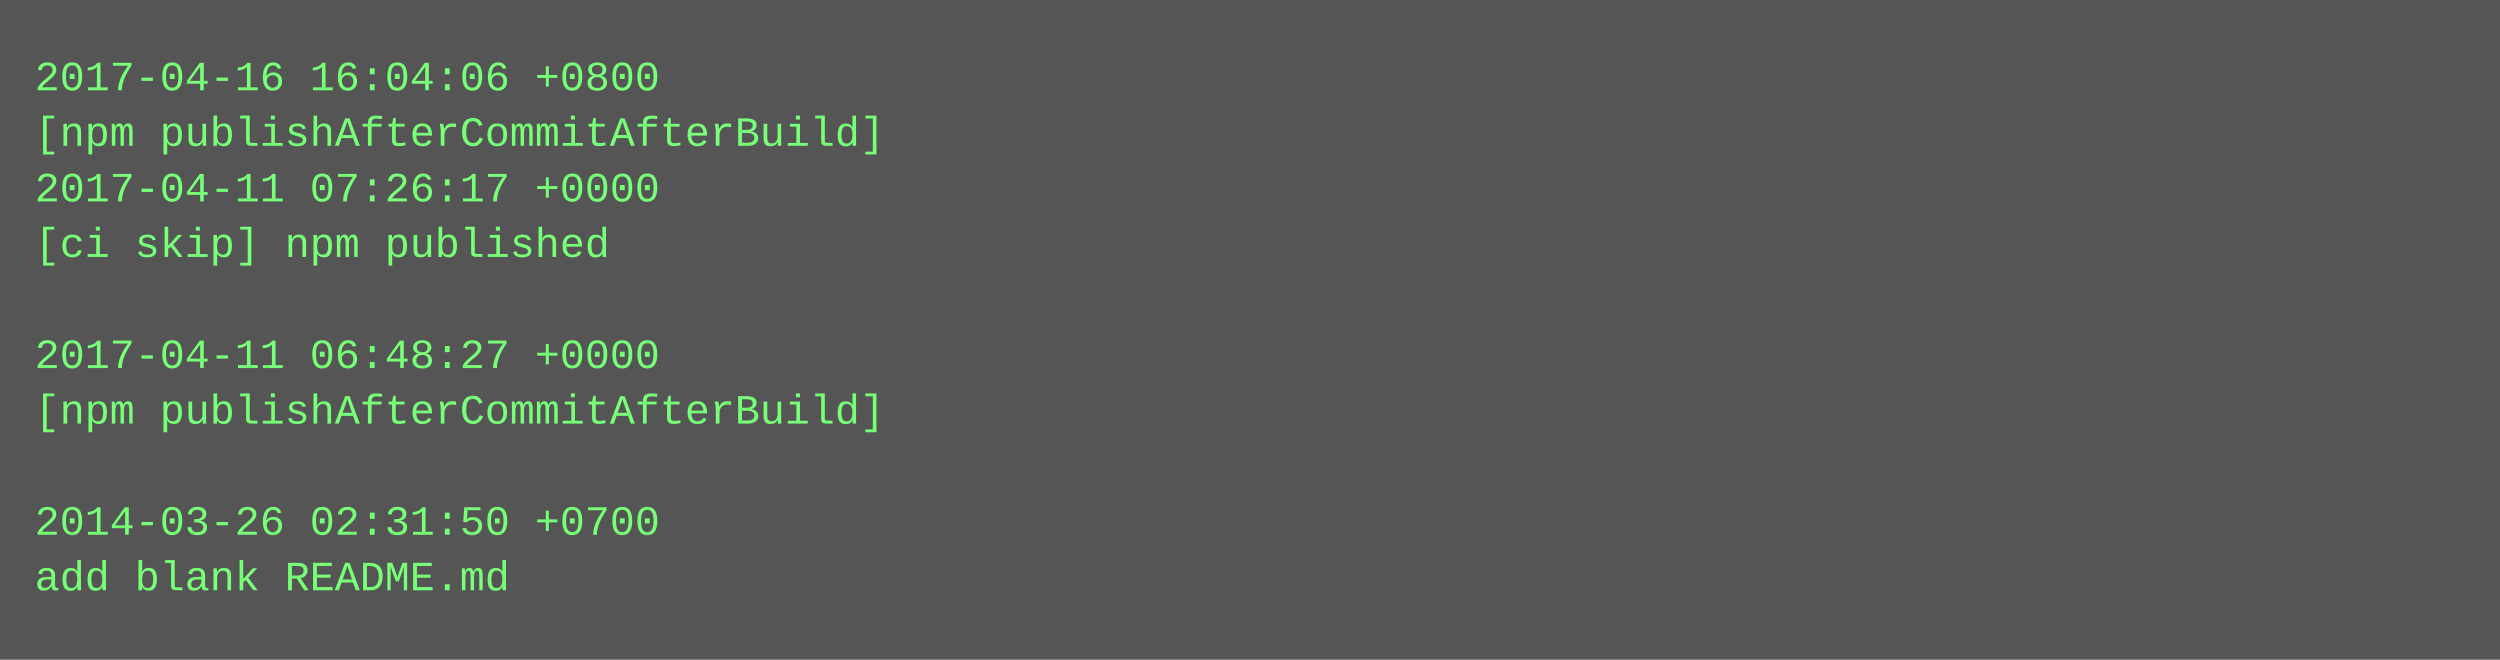
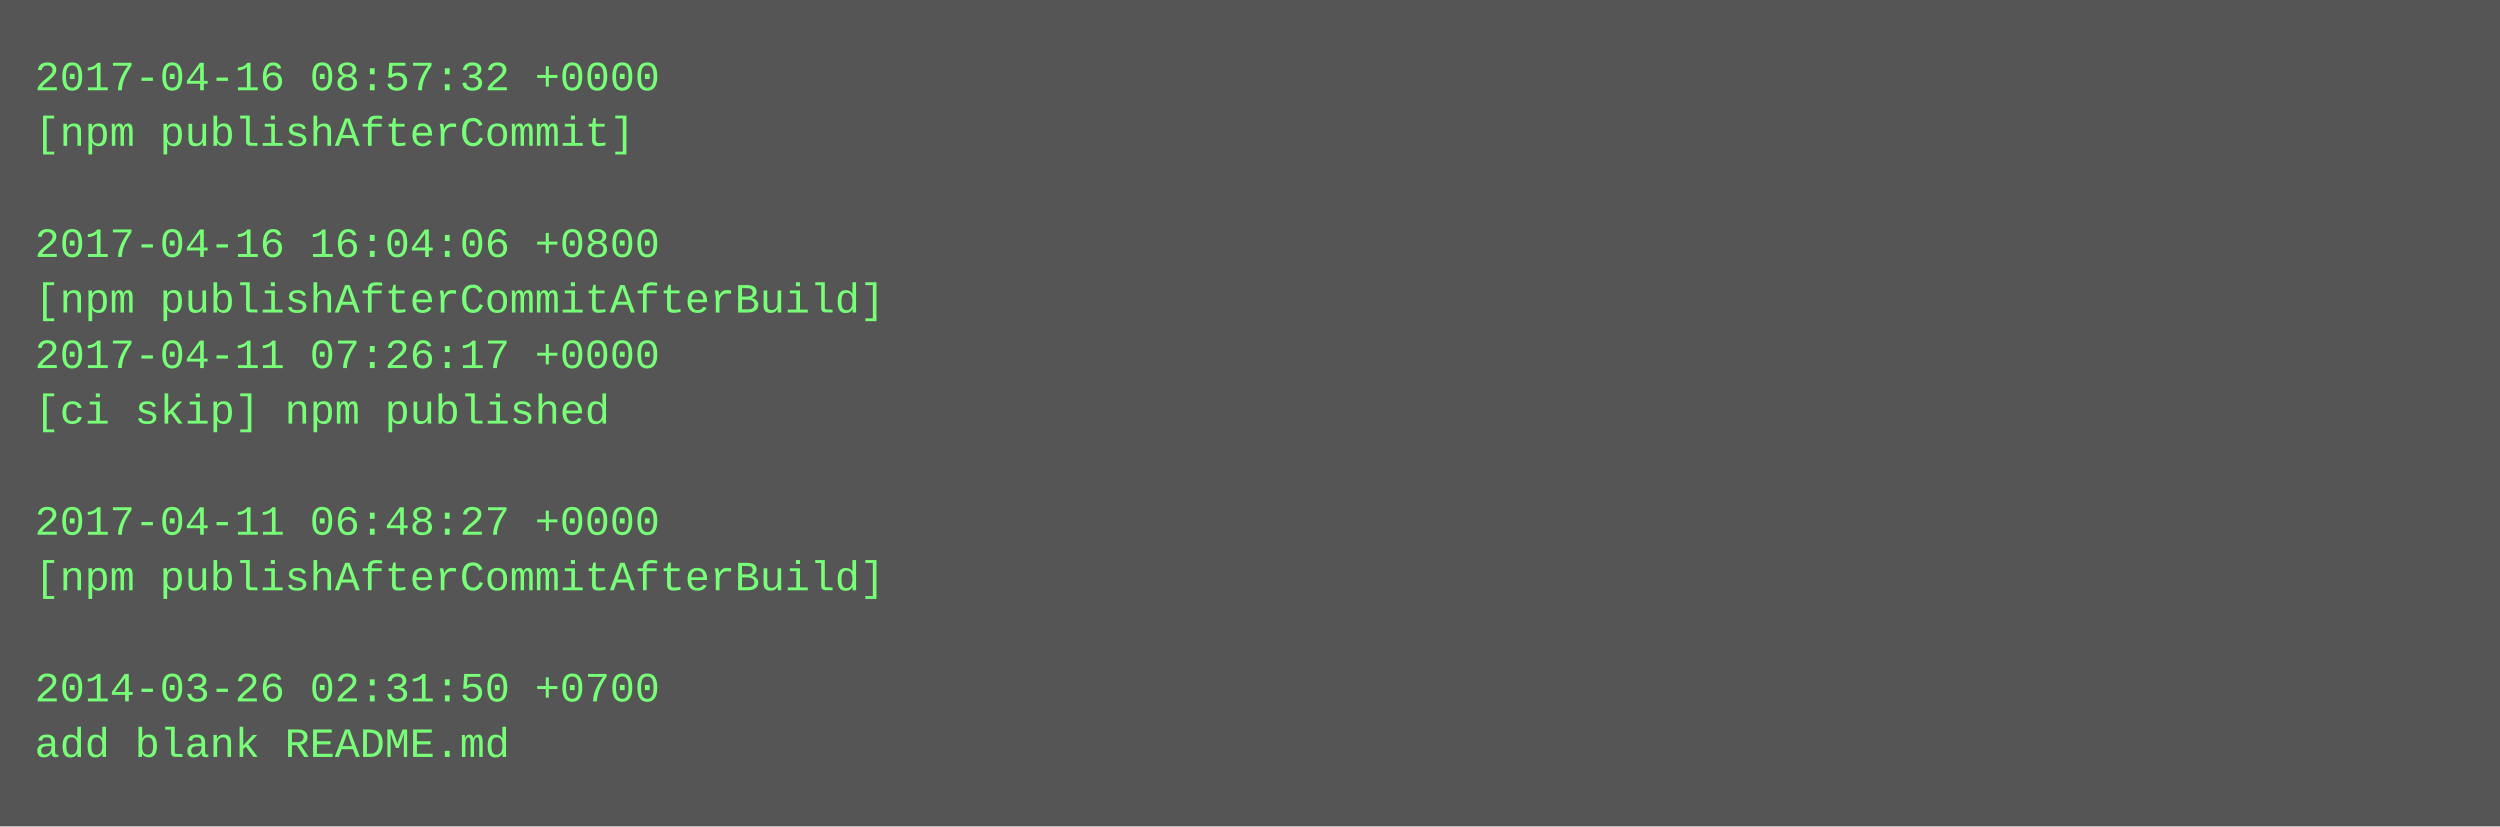
- <svg xmlns="http://www.w3.org/2000/svg" height="190" width="720">
-   <rect height="190" fill="#555" width="720" />
+ <svg xmlns="http://www.w3.org/2000/svg" height="238" width="720">
+   <rect height="238" fill="#555" width="720" />
  <text fill="#7f7" font-family="Courier New" font-size="12" xml:space="preserve">
-     <tspan x="10" y="26">2017-04-16 16:04:06 +0800</tspan>
-     <tspan x="10" y="42">[npm publishAfterCommitAfterBuild]</tspan>
-     <tspan x="10" y="58">2017-04-11 07:26:17 +0000</tspan>
-     <tspan x="10" y="74">[ci skip] npm published</tspan>
-     <tspan x="10" y="90" />
-     <tspan x="10" y="106">2017-04-11 06:48:27 +0000</tspan>
-     <tspan x="10" y="122">[npm publishAfterCommitAfterBuild]</tspan>
+     <tspan x="10" y="26">2017-04-16 08:57:32 +0000</tspan>
+     <tspan x="10" y="42">[npm publishAfterCommit]</tspan>
+     <tspan x="10" y="58" />
+     <tspan x="10" y="74">2017-04-16 16:04:06 +0800</tspan>
+     <tspan x="10" y="90">[npm publishAfterCommitAfterBuild]</tspan>
+     <tspan x="10" y="106">2017-04-11 07:26:17 +0000</tspan>
+     <tspan x="10" y="122">[ci skip] npm published</tspan>
    <tspan x="10" y="138" />
-     <tspan x="10" y="154">2014-03-26 02:31:50 +0700</tspan>
-     <tspan x="10" y="170">add blank README.md</tspan>
+     <tspan x="10" y="154">2017-04-11 06:48:27 +0000</tspan>
+     <tspan x="10" y="170">[npm publishAfterCommitAfterBuild]</tspan>
+     <tspan x="10" y="186" />
+     <tspan x="10" y="202">2014-03-26 02:31:50 +0700</tspan>
+     <tspan x="10" y="218">add blank README.md</tspan>
  </text>
</svg>
